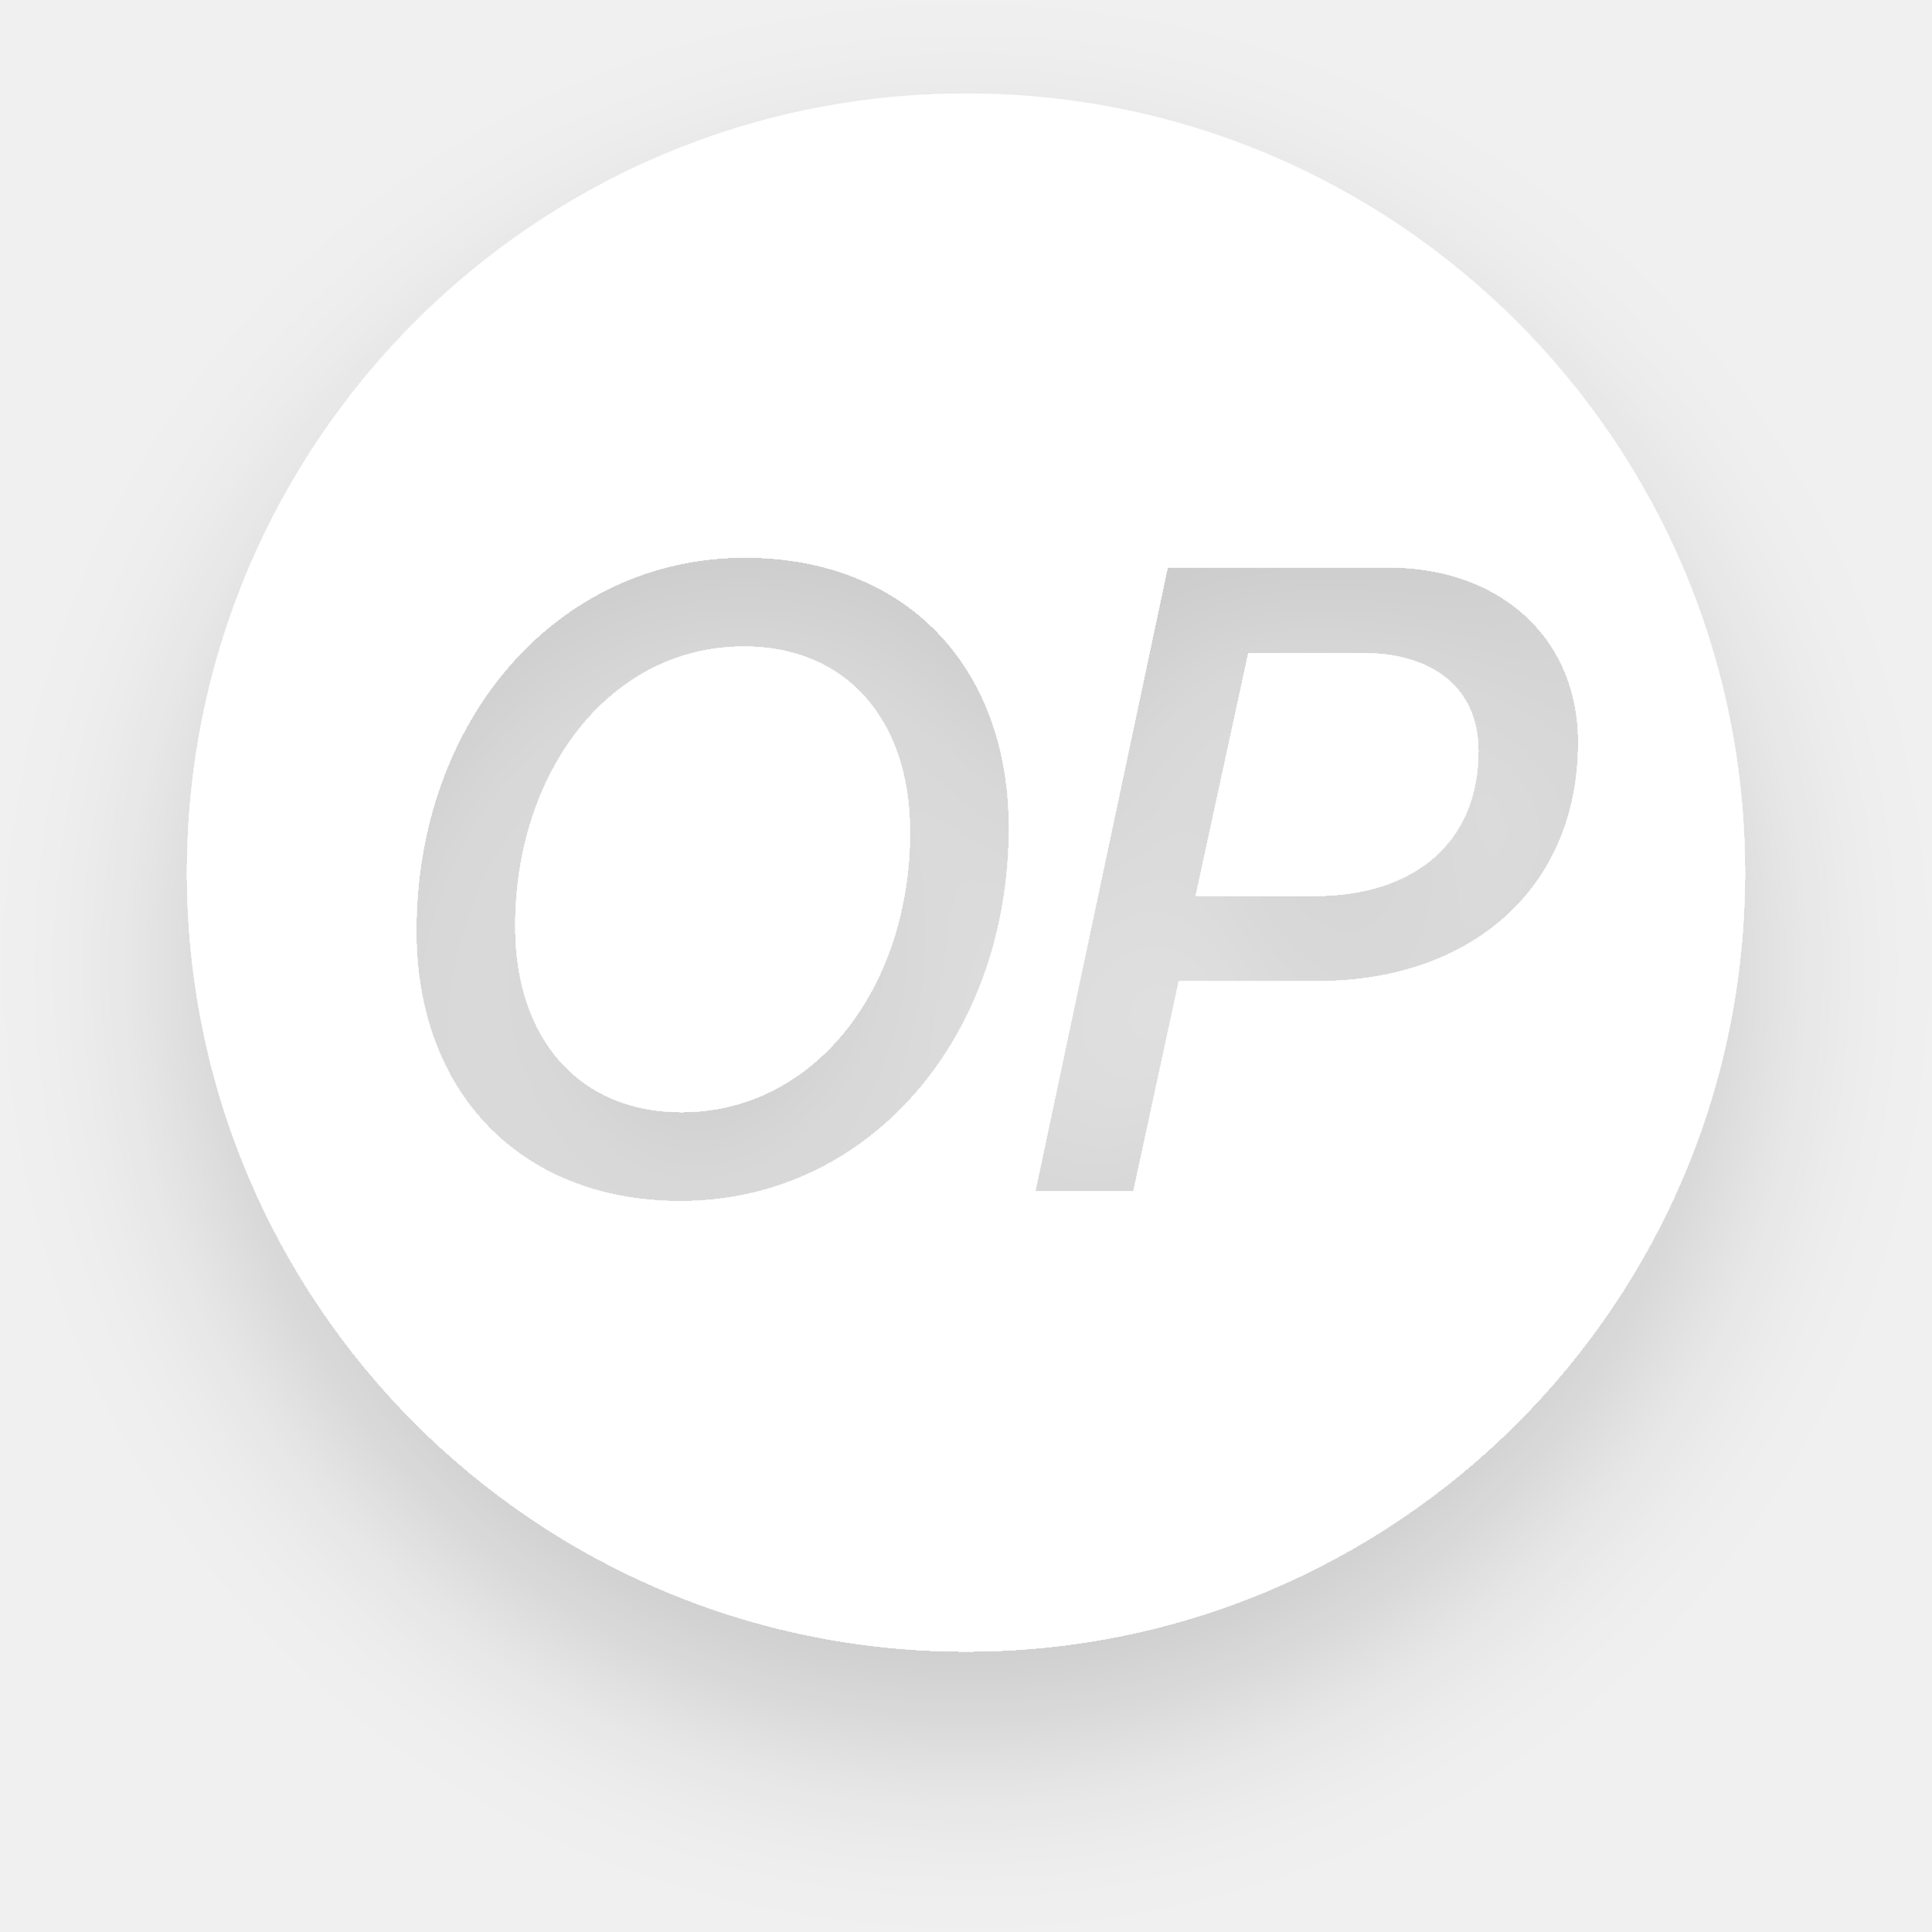
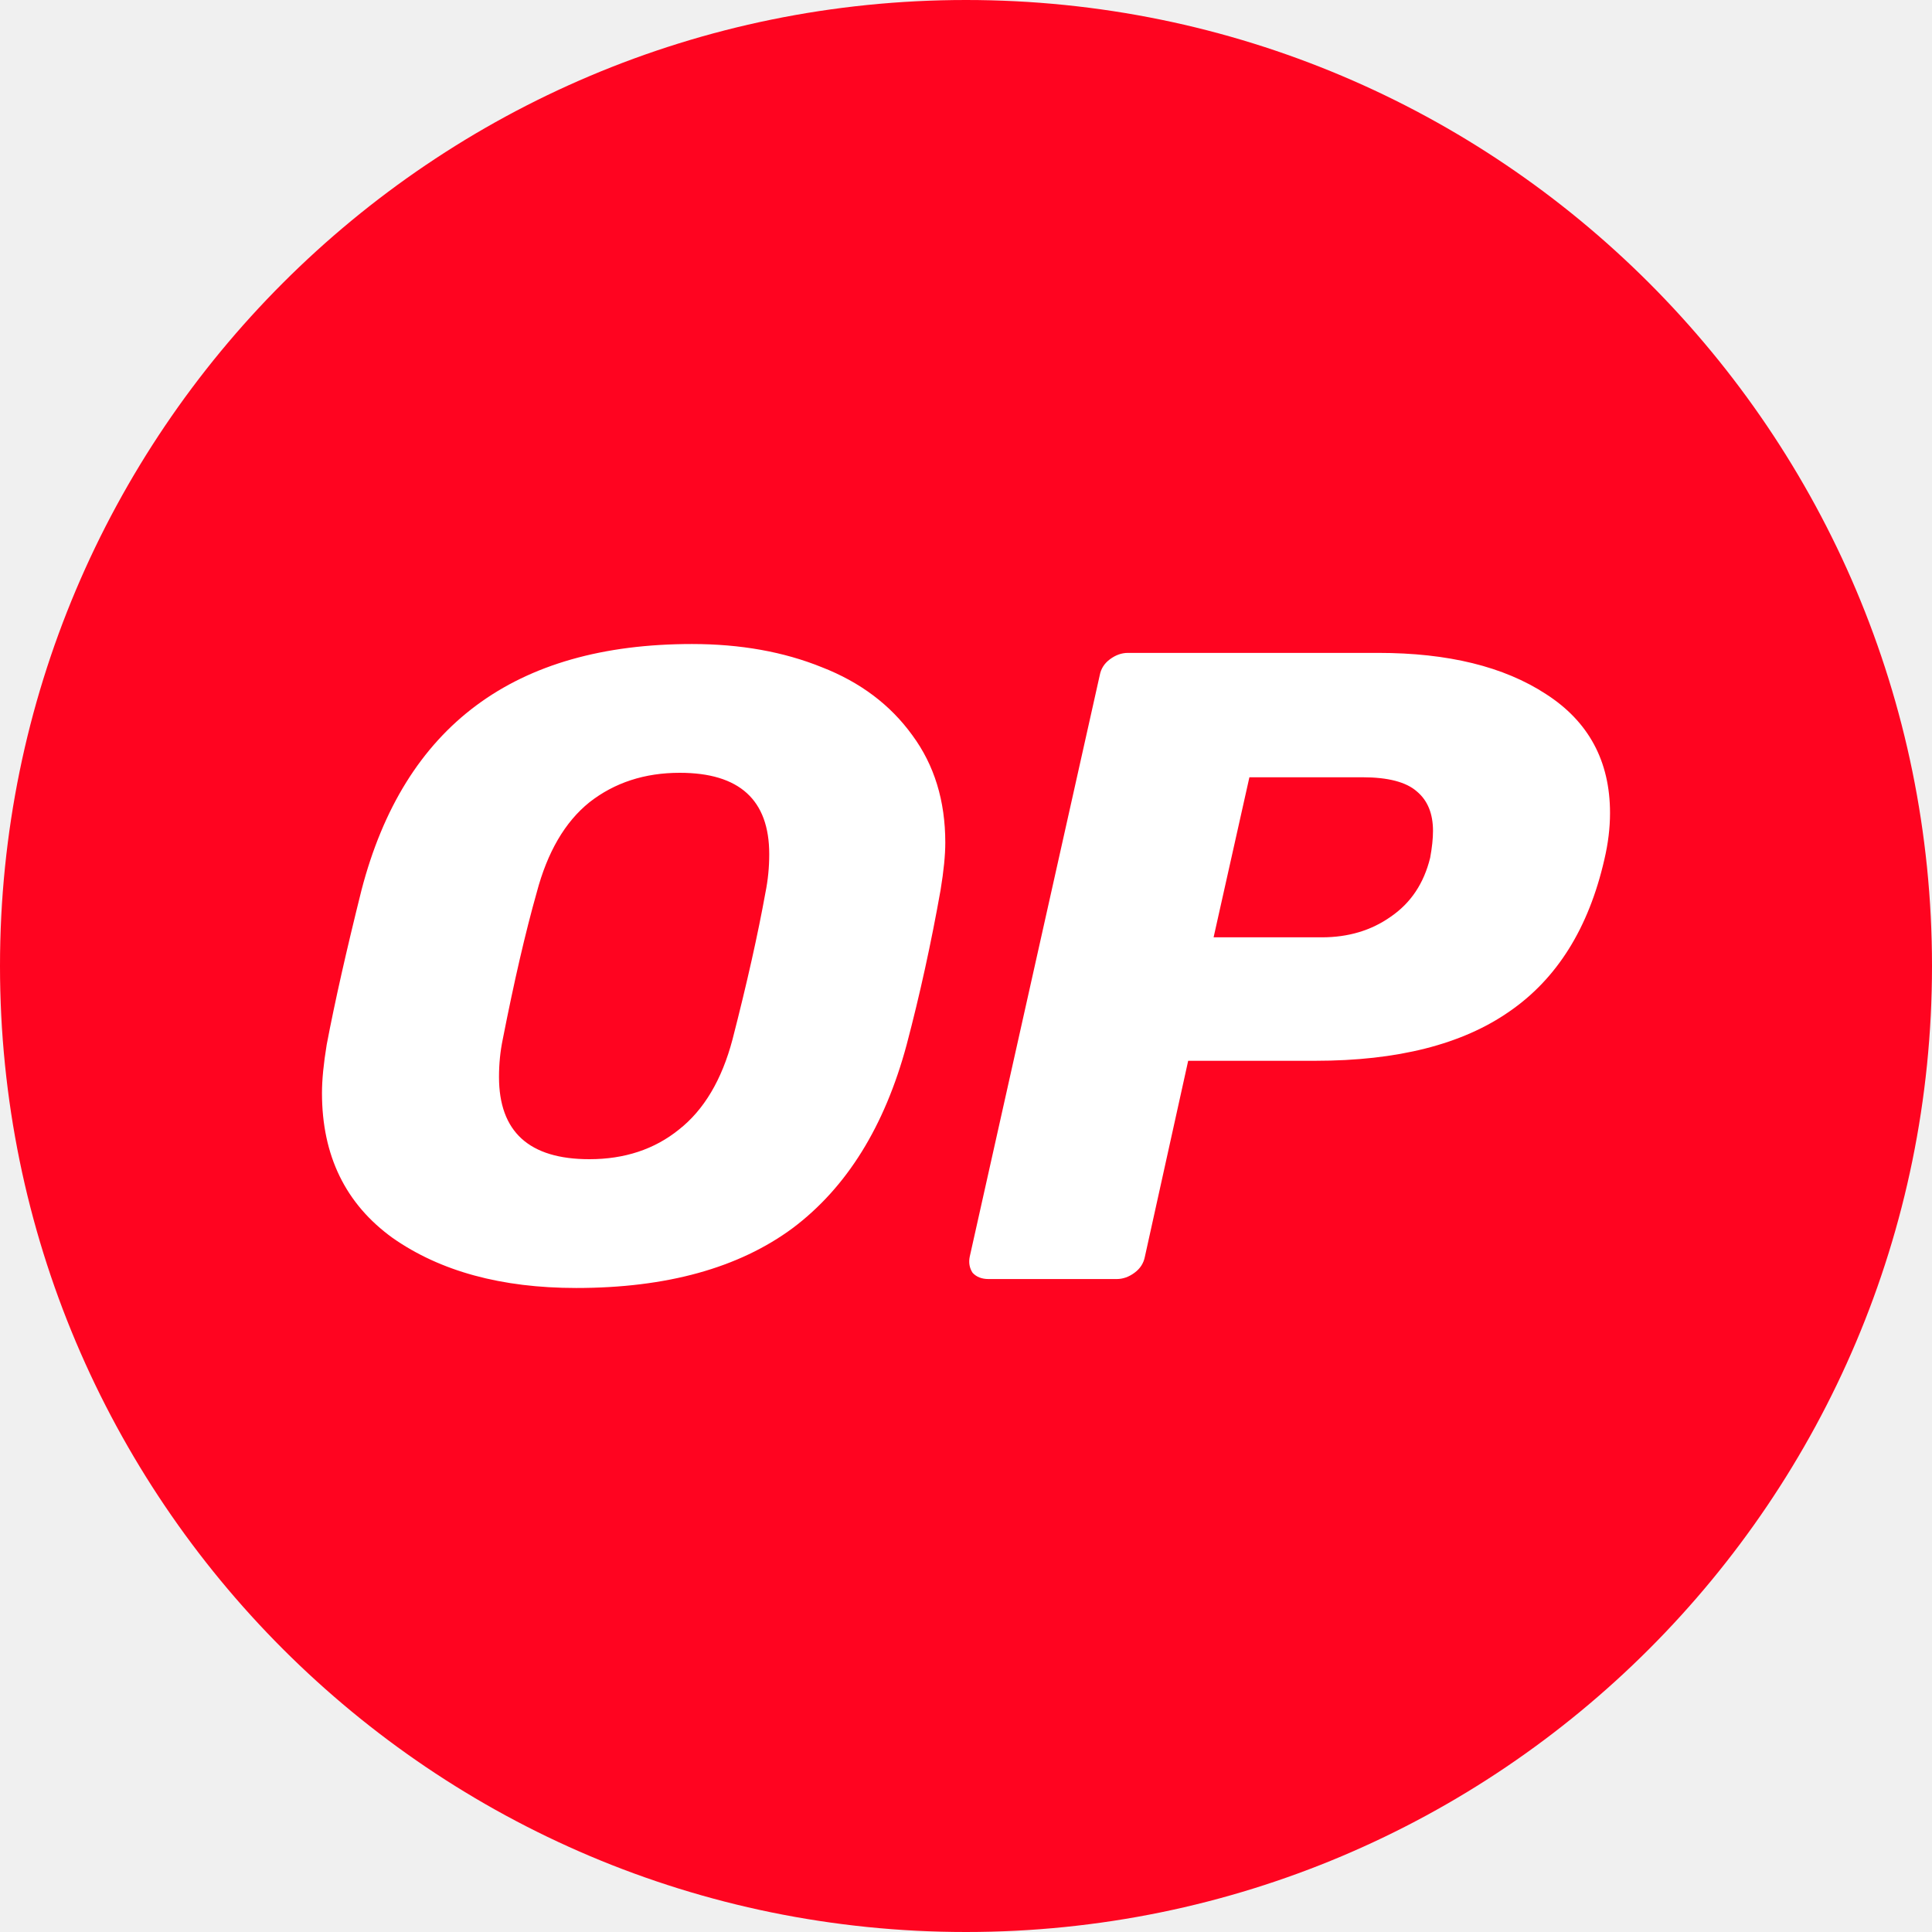
- <svg xmlns="http://www.w3.org/2000/svg" width="62" height="62" viewBox="0 0 62 62" fill="none">
-   <g filter="url(#filter0_d_703_469)">
-     <path fill-rule="evenodd" clip-rule="evenodd" d="M31 53C44.807 53 56 41.807 56 28C56 14.193 44.807 3 31 3C17.193 3 6 14.193 6 28C6 41.807 17.193 53 31 53ZM32.378 26.561C32.378 33.303 27.898 38.546 21.836 38.546C16.689 38.546 13.36 35.051 13.36 29.877C13.36 23.135 17.841 17.892 23.903 17.892C29.077 17.892 32.378 21.387 32.378 26.561ZM29.202 26.7C29.202 23.066 27.121 20.749 23.875 20.749C19.575 20.749 16.537 24.772 16.537 29.724C16.537 33.358 18.618 35.689 21.864 35.689C26.164 35.689 29.202 31.666 29.202 26.7ZM33.224 38.227L37.469 18.211H44.599C48.067 18.211 50.647 20.402 50.647 23.815C50.647 28.6 47.11 31.486 42.31 31.486H37.83L36.373 38.227H33.224ZM43.698 20.957H40.063L38.371 28.753H42.185C45.376 28.753 47.443 27.033 47.443 24.106C47.443 22.095 46 20.957 43.698 20.957Z" fill="white" />
-   </g>
-   <defs>
-     <filter id="filter0_d_703_469" x="0" y="0" width="62" height="62" filterUnits="userSpaceOnUse" color-interpolation-filters="sRGB">
-       <feFlood flood-opacity="0" result="BackgroundImageFix" />
-       <feColorMatrix in="SourceAlpha" type="matrix" values="0 0 0 0 0 0 0 0 0 0 0 0 0 0 0 0 0 0 127 0" result="hardAlpha" />
-       <feOffset dy="3" />
-       <feGaussianBlur stdDeviation="3" />
-       <feComposite in2="hardAlpha" operator="out" />
-       <feColorMatrix type="matrix" values="0 0 0 0 0 0 0 0 0 0 0 0 0 0 0 0 0 0 0.16 0" />
-       <feBlend mode="normal" in2="BackgroundImageFix" result="effect1_dropShadow_703_469" />
-       <feBlend mode="normal" in="SourceGraphic" in2="effect1_dropShadow_703_469" result="shape" />
-     </filter>
-   </defs>
+ <svg xmlns="http://www.w3.org/2000/svg" width="32" height="32" viewBox="0 0 32 32" fill="none">
+   <rect width="32" height="32" rx="16" fill="#FF0420" />
+   <path fill-rule="evenodd" clip-rule="evenodd" d="M6.503 20.504C7.293 21.057 8.307 21.333 9.544 21.333C11.041 21.333 12.236 21.002 13.13 20.341C14.024 19.669 14.653 18.657 15.017 17.304C15.236 16.474 15.423 15.62 15.579 14.741C15.631 14.425 15.657 14.163 15.657 13.956C15.657 13.264 15.475 12.671 15.111 12.178C14.747 11.674 14.248 11.299 13.614 11.052C12.98 10.795 12.262 10.667 11.462 10.667C8.52 10.667 6.695 12.025 5.988 14.741C5.739 15.738 5.546 16.593 5.411 17.304C5.359 17.62 5.333 17.886 5.333 18.104C5.333 19.141 5.723 19.941 6.503 20.504ZM11.243 18.711C10.838 19.037 10.344 19.2 9.762 19.2C8.764 19.2 8.265 18.746 8.265 17.837C8.265 17.62 8.286 17.412 8.327 17.215C8.515 16.257 8.702 15.447 8.889 14.785C9.066 14.114 9.357 13.615 9.762 13.289C10.178 12.963 10.677 12.8 11.259 12.8C12.247 12.8 12.741 13.249 12.741 14.148C12.741 14.365 12.72 14.578 12.678 14.785C12.553 15.476 12.372 16.286 12.133 17.215C11.956 17.886 11.659 18.385 11.243 18.711ZM16.109 21.081C16.172 21.15 16.26 21.185 16.374 21.185H18.495C18.599 21.185 18.698 21.15 18.791 21.081C18.885 21.012 18.942 20.923 18.963 20.814L19.68 17.57H21.786C23.148 17.57 24.218 17.298 24.998 16.755C25.788 16.212 26.313 15.373 26.573 14.237C26.636 13.97 26.667 13.713 26.667 13.466C26.667 12.607 26.313 11.95 25.606 11.496C24.91 11.041 23.984 10.814 22.83 10.814H18.682C18.578 10.814 18.48 10.849 18.386 10.918C18.292 10.987 18.235 11.076 18.215 11.185L16.062 20.814C16.042 20.913 16.057 21.002 16.109 21.081ZM23.033 15.185C22.711 15.412 22.331 15.525 21.895 15.525H20.101L20.694 12.874H22.565C22.992 12.874 23.293 12.953 23.47 13.111C23.646 13.259 23.735 13.476 23.735 13.762C23.735 13.891 23.719 14.039 23.688 14.207C23.584 14.632 23.366 14.958 23.033 15.185Z" fill="white" />
</svg>
